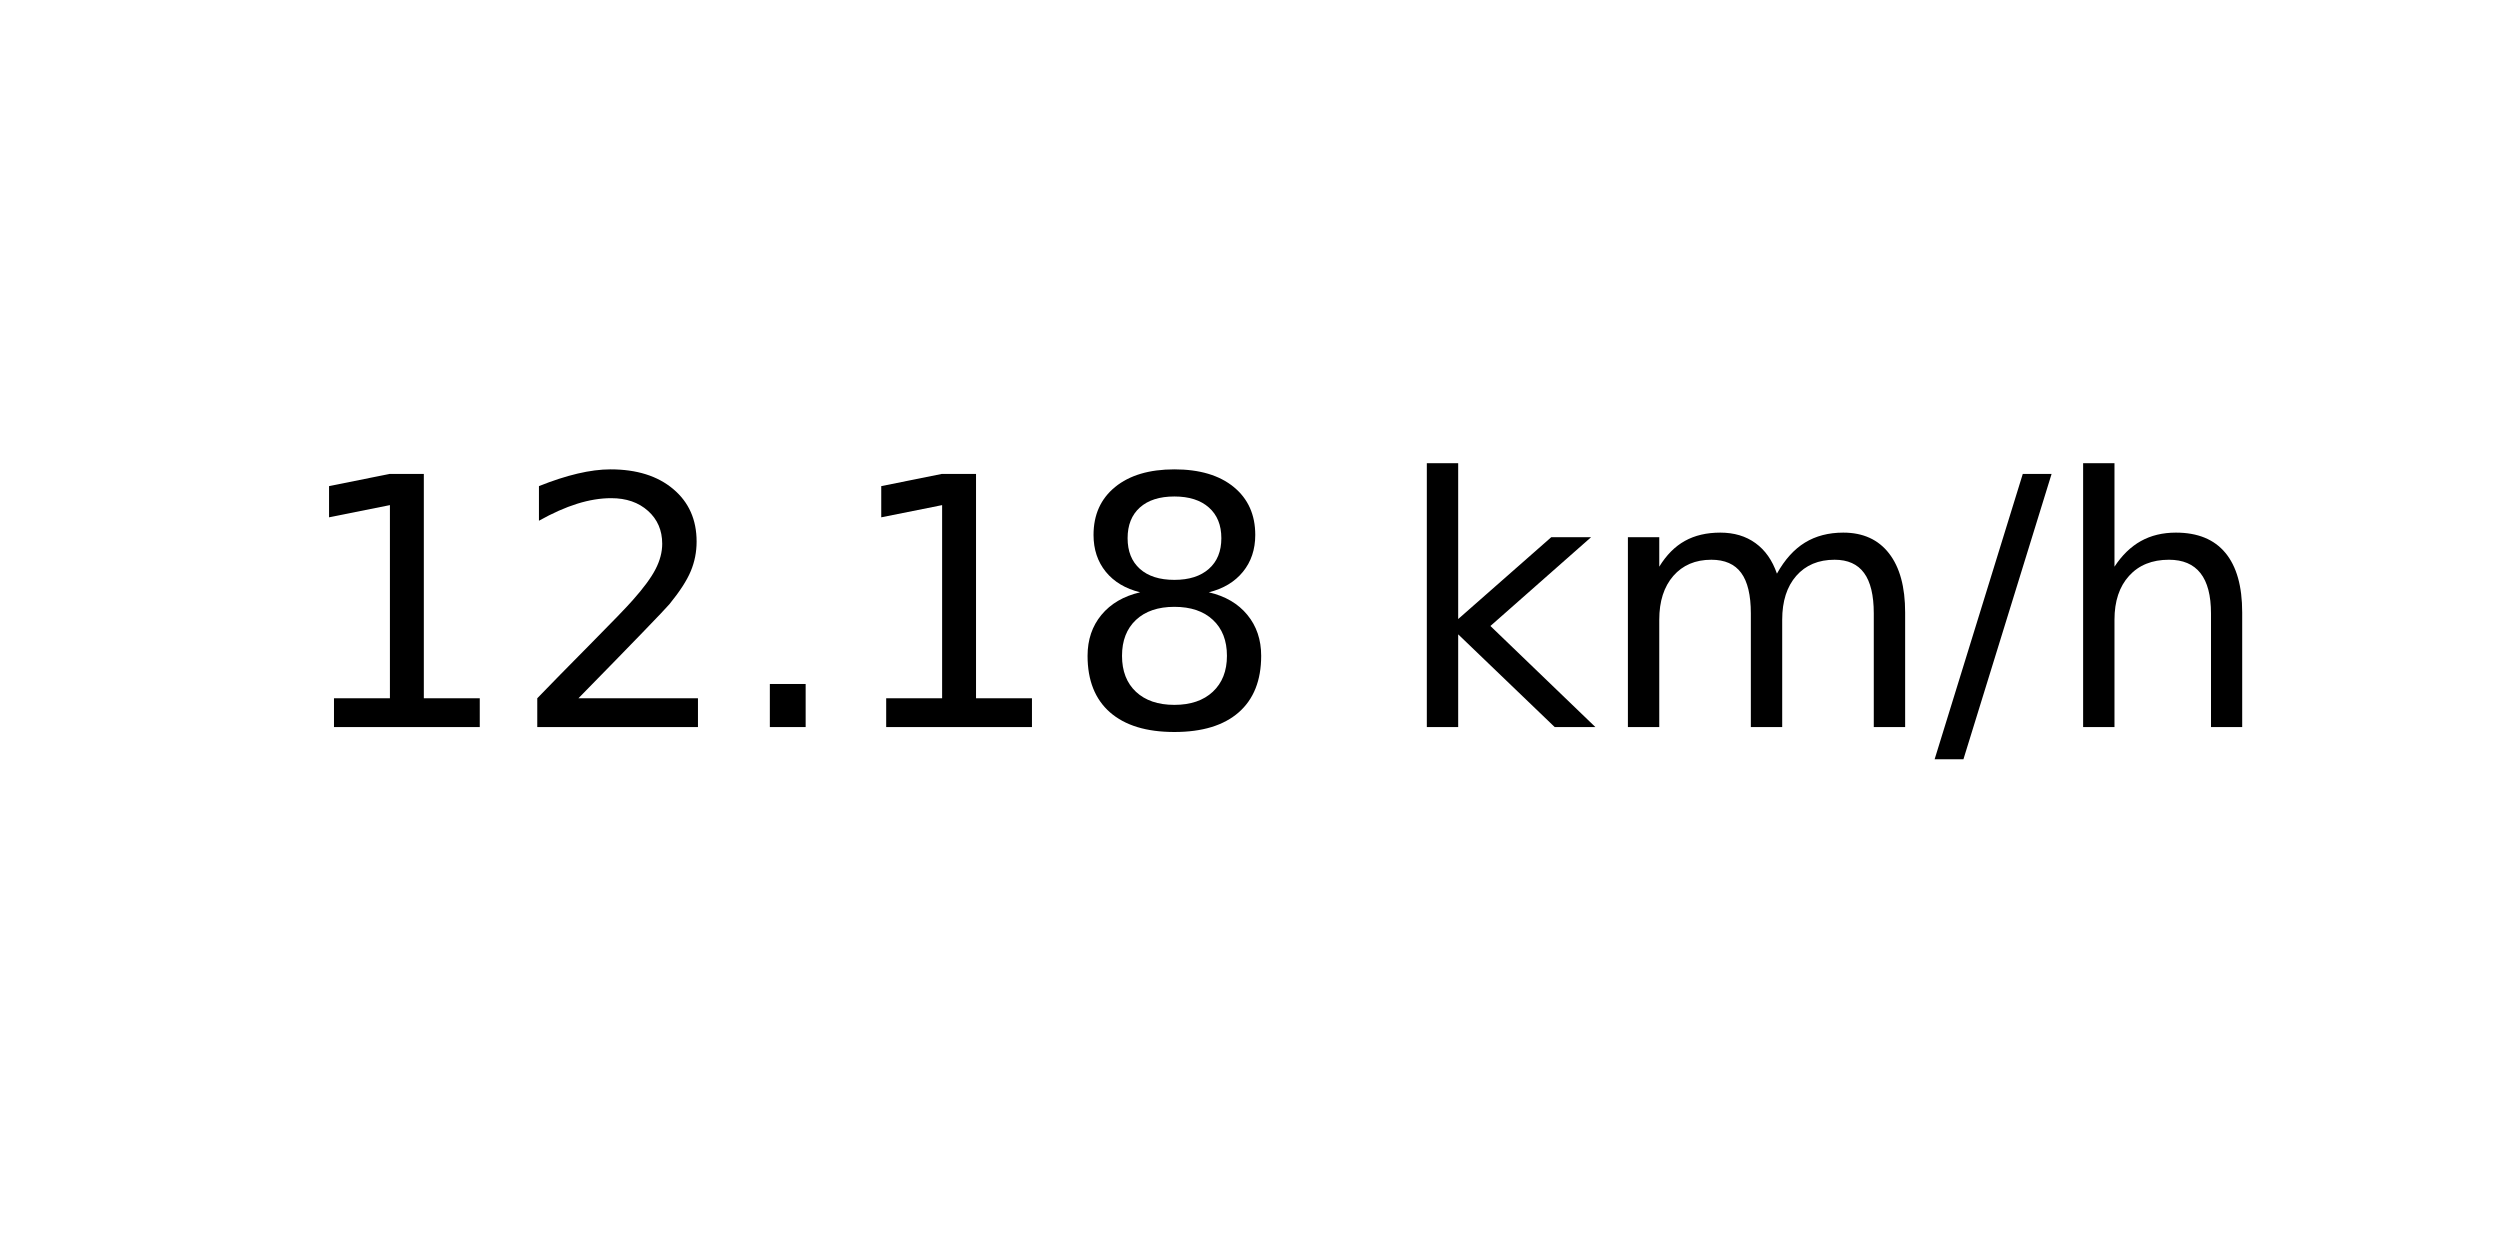
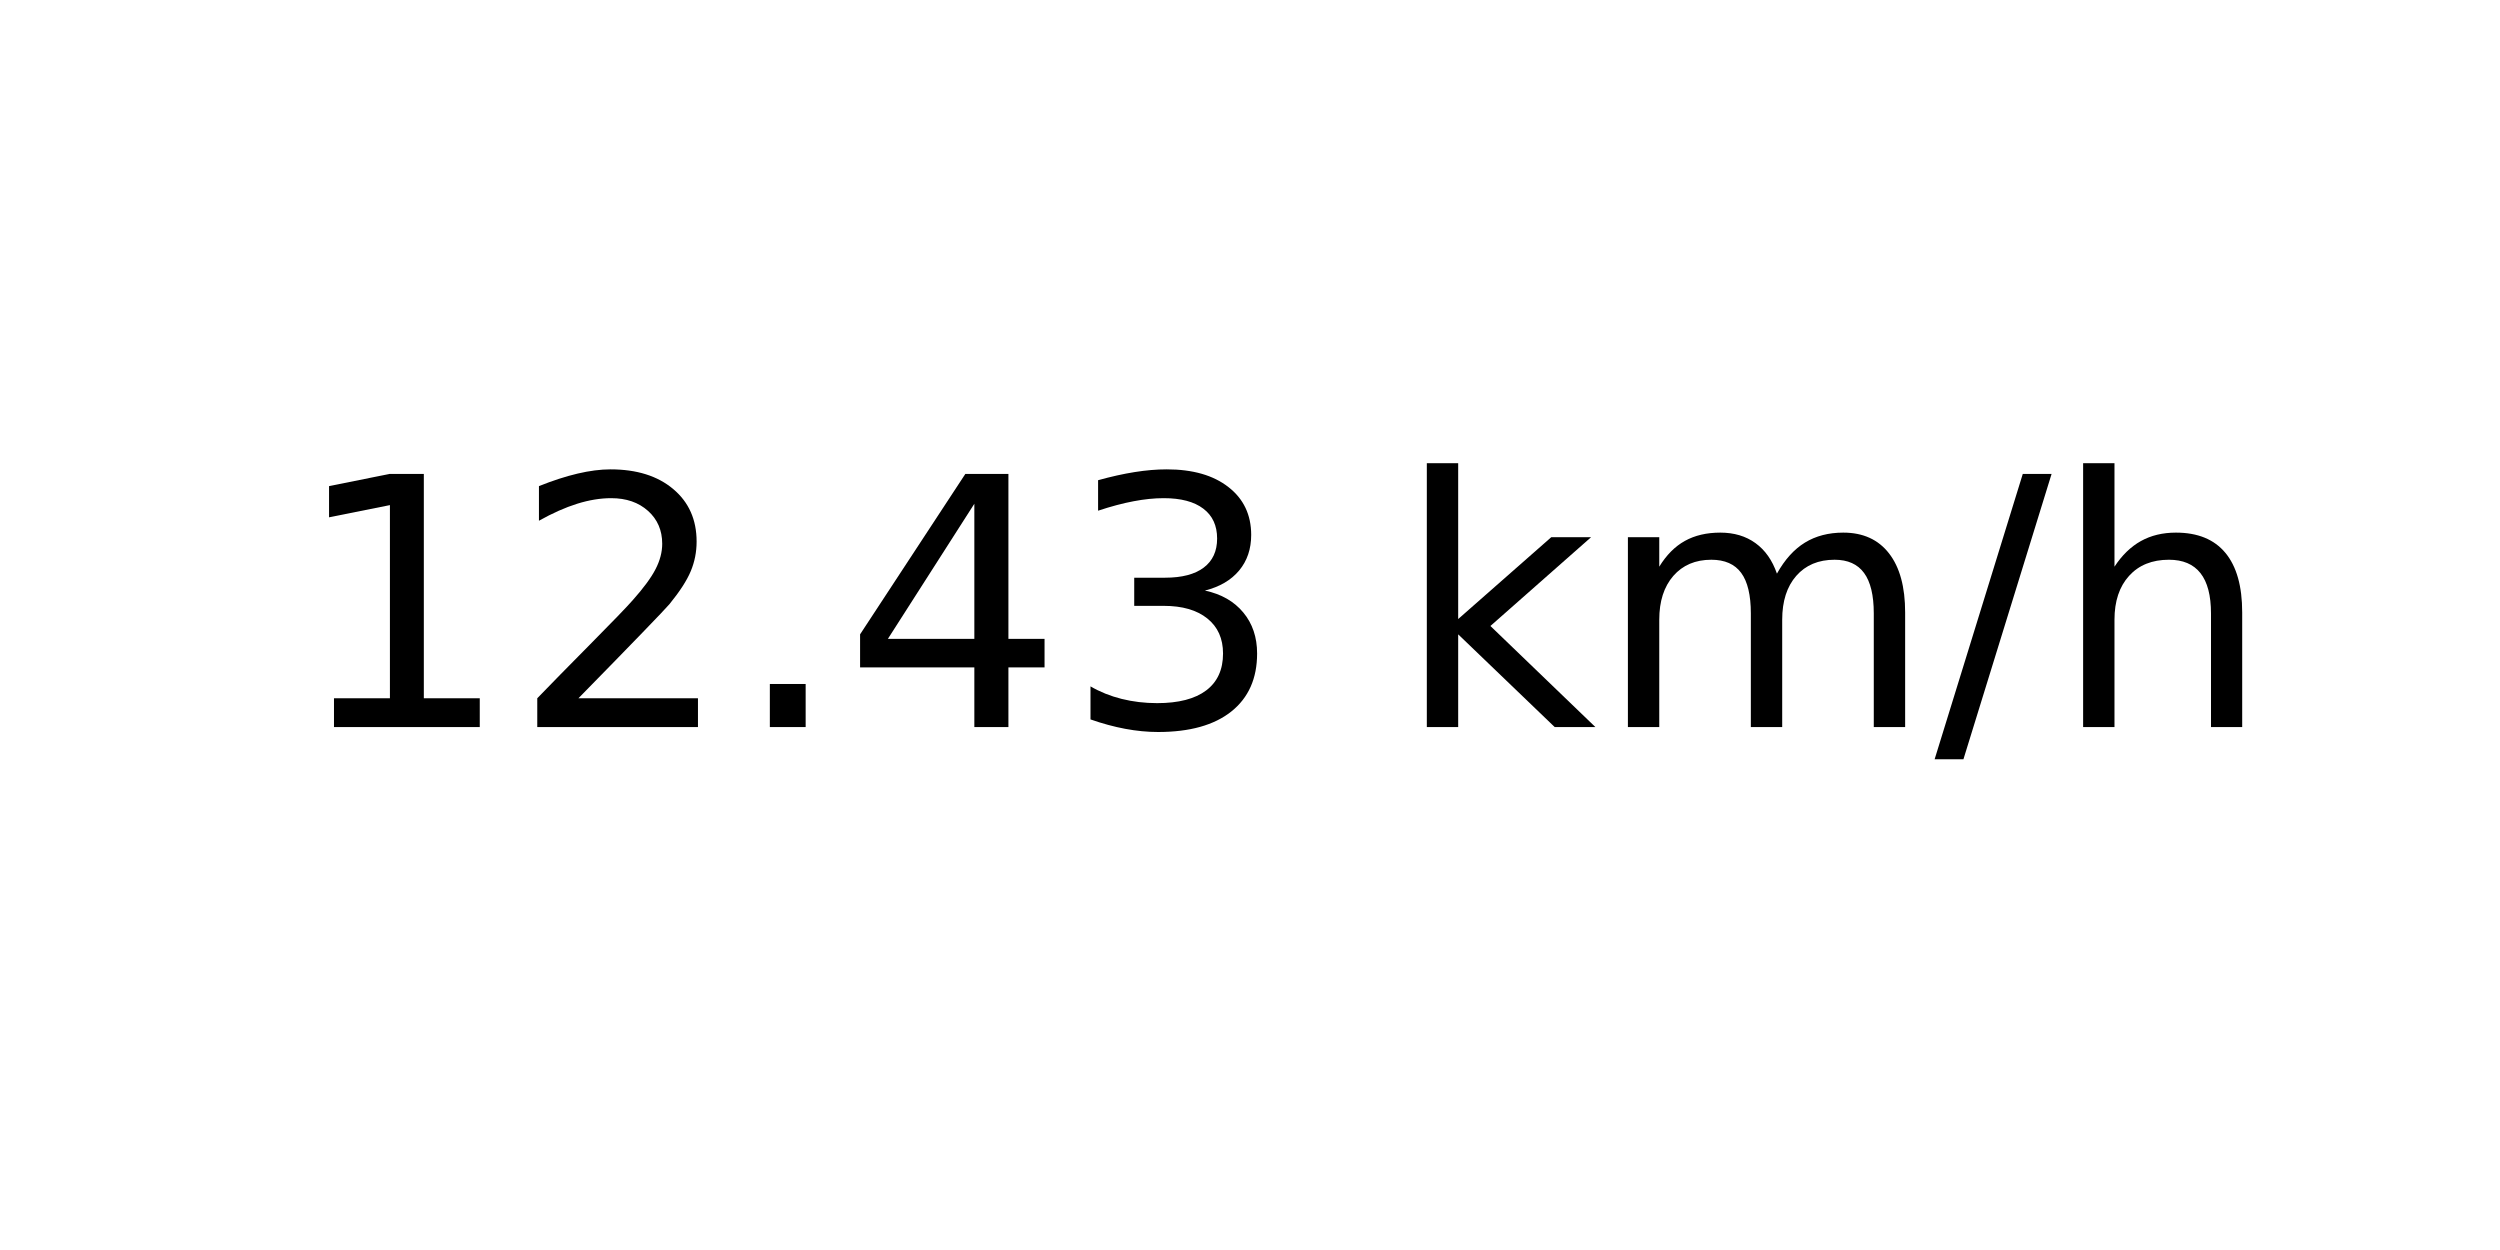
<svg xmlns="http://www.w3.org/2000/svg" xmlns:xlink="http://www.w3.org/1999/xlink" width="72pt" height="36pt" viewBox="0 0 72 36" version="1.1">
  <defs>
    <style type="text/css">*{stroke-linejoin: round; stroke-linecap: butt}</style>
  </defs>
  <g id="figure_1">
    <g id="axes_1">
      <g id="text_1">
        <g transform="translate(8.378125 20.93937) scale(0.1 -0.1)">
          <defs>
            <path id="DejaVuSans-31" d="M 794 531  L 1825 531  L 1825 4091  L 703 3866  L 703 4441  L 1819 4666  L 2450 4666  L 2450 531  L 3481 531  L 3481 0  L 794 0  L 794 531  z " transform="scale(0.015625)" />
            <path id="DejaVuSans-32" d="M 1228 531  L 3431 531  L 3431 0  L 469 0  L 469 531  Q 828 903 1448 1529  Q 2069 2156 2228 2338  Q 2531 2678 2651 2914  Q 2772 3150 2772 3378  Q 2772 3750 2511 3984  Q 2250 4219 1831 4219  Q 1534 4219 1204 4116  Q 875 4013 500 3803  L 500 4441  Q 881 4594 1212 4672  Q 1544 4750 1819 4750  Q 2544 4750 2975 4387  Q 3406 4025 3406 3419  Q 3406 3131 3298 2873  Q 3191 2616 2906 2266  Q 2828 2175 2409 1742  Q 1991 1309 1228 531  z " transform="scale(0.015625)" />
            <path id="DejaVuSans-2e" d="M 684 794  L 1344 794  L 1344 0  L 684 0  L 684 794  z " transform="scale(0.015625)" />
-             <path id="DejaVuSans-38" d="M 2034 2216  Q 1584 2216 1326 1975  Q 1069 1734 1069 1313  Q 1069 891 1326 650  Q 1584 409 2034 409  Q 2484 409 2743 651  Q 3003 894 3003 1313  Q 3003 1734 2745 1975  Q 2488 2216 2034 2216  z M 1403 2484  Q 997 2584 770 2862  Q 544 3141 544 3541  Q 544 4100 942 4425  Q 1341 4750 2034 4750  Q 2731 4750 3128 4425  Q 3525 4100 3525 3541  Q 3525 3141 3298 2862  Q 3072 2584 2669 2484  Q 3125 2378 3379 2068  Q 3634 1759 3634 1313  Q 3634 634 3220 271  Q 2806 -91 2034 -91  Q 1263 -91 848 271  Q 434 634 434 1313  Q 434 1759 690 2068  Q 947 2378 1403 2484  z M 1172 3481  Q 1172 3119 1398 2916  Q 1625 2713 2034 2713  Q 2441 2713 2670 2916  Q 2900 3119 2900 3481  Q 2900 3844 2670 4047  Q 2441 4250 2034 4250  Q 1625 4250 1398 4047  Q 1172 3844 1172 3481  z " transform="scale(0.015625)" />
+             <path id="DejaVuSans-34" d="M 2419 4116  L 825 1625  L 2419 1625  L 2419 4116  z M 2253 4666  L 3047 4666  L 3047 1625  L 3713 1625  L 3713 1100  L 3047 1100  L 3047 0  L 2419 0  L 2419 1100  L 313 1100  L 313 1709  L 2253 4666  z " transform="scale(0.015625)" />
+             <path id="DejaVuSans-33" d="M 2597 2516  Q 3050 2419 3304 2112  Q 3559 1806 3559 1356  Q 3559 666 3084 287  Q 2609 -91 1734 -91  Q 1441 -91 1130 -33  Q 819 25 488 141  L 488 750  Q 750 597 1062 519  Q 1375 441 1716 441  Q 2309 441 2620 675  Q 2931 909 2931 1356  Q 2931 1769 2642 2001  Q 2353 2234 1838 2234  L 1294 2234  L 1294 2753  L 1863 2753  Q 2328 2753 2575 2939  Q 2822 3125 2822 3475  Q 2822 3834 2567 4026  Q 2313 4219 1838 4219  Q 1578 4219 1281 4162  Q 984 4106 628 3988  L 628 4550  Q 988 4650 1302 4700  Q 1616 4750 1894 4750  Q 2613 4750 3031 4423  Q 3450 4097 3450 3541  Q 3450 3153 3228 2886  Q 3006 2619 2597 2516  z " transform="scale(0.015625)" />
            <path id="DejaVuSans-20" transform="scale(0.015625)" />
            <path id="DejaVuSans-6b" d="M 581 4863  L 1159 4863  L 1159 1991  L 2875 3500  L 3609 3500  L 1753 1863  L 3688 0  L 2938 0  L 1159 1709  L 1159 0  L 581 0  L 581 4863  z " transform="scale(0.015625)" />
            <path id="DejaVuSans-6d" d="M 3328 2828  Q 3544 3216 3844 3400  Q 4144 3584 4550 3584  Q 5097 3584 5394 3201  Q 5691 2819 5691 2113  L 5691 0  L 5113 0  L 5113 2094  Q 5113 2597 4934 2840  Q 4756 3084 4391 3084  Q 3944 3084 3684 2787  Q 3425 2491 3425 1978  L 3425 0  L 2847 0  L 2847 2094  Q 2847 2600 2669 2842  Q 2491 3084 2119 3084  Q 1678 3084 1418 2786  Q 1159 2488 1159 1978  L 1159 0  L 581 0  L 581 3500  L 1159 3500  L 1159 2956  Q 1356 3278 1631 3431  Q 1906 3584 2284 3584  Q 2666 3584 2933 3390  Q 3200 3197 3328 2828  z " transform="scale(0.015625)" />
            <path id="DejaVuSans-2f" d="M 1625 4666  L 2156 4666  L 531 -594  L 0 -594  L 1625 4666  z " transform="scale(0.015625)" />
            <path id="DejaVuSans-68" d="M 3513 2113  L 3513 0  L 2938 0  L 2938 2094  Q 2938 2591 2744 2837  Q 2550 3084 2163 3084  Q 1697 3084 1428 2787  Q 1159 2491 1159 1978  L 1159 0  L 581 0  L 581 4863  L 1159 4863  L 1159 2956  Q 1366 3272 1645 3428  Q 1925 3584 2291 3584  Q 2894 3584 3203 3211  Q 3513 2838 3513 2113  z " transform="scale(0.015625)" />
          </defs>
          <use xlink:href="#DejaVuSans-31" />
          <use xlink:href="#DejaVuSans-32" x="63.623" />
          <use xlink:href="#DejaVuSans-2e" x="127.246" />
-           <use xlink:href="#DejaVuSans-31" x="159.033" />
-           <use xlink:href="#DejaVuSans-38" x="222.656" />
+           <use xlink:href="#DejaVuSans-34" x="159.033" />
+           <use xlink:href="#DejaVuSans-33" x="222.656" />
          <use xlink:href="#DejaVuSans-20" x="286.279" />
          <use xlink:href="#DejaVuSans-6b" x="318.066" />
          <use xlink:href="#DejaVuSans-6d" x="375.977" />
          <use xlink:href="#DejaVuSans-2f" x="473.389" />
          <use xlink:href="#DejaVuSans-68" x="507.08" />
        </g>
      </g>
    </g>
  </g>
</svg>
